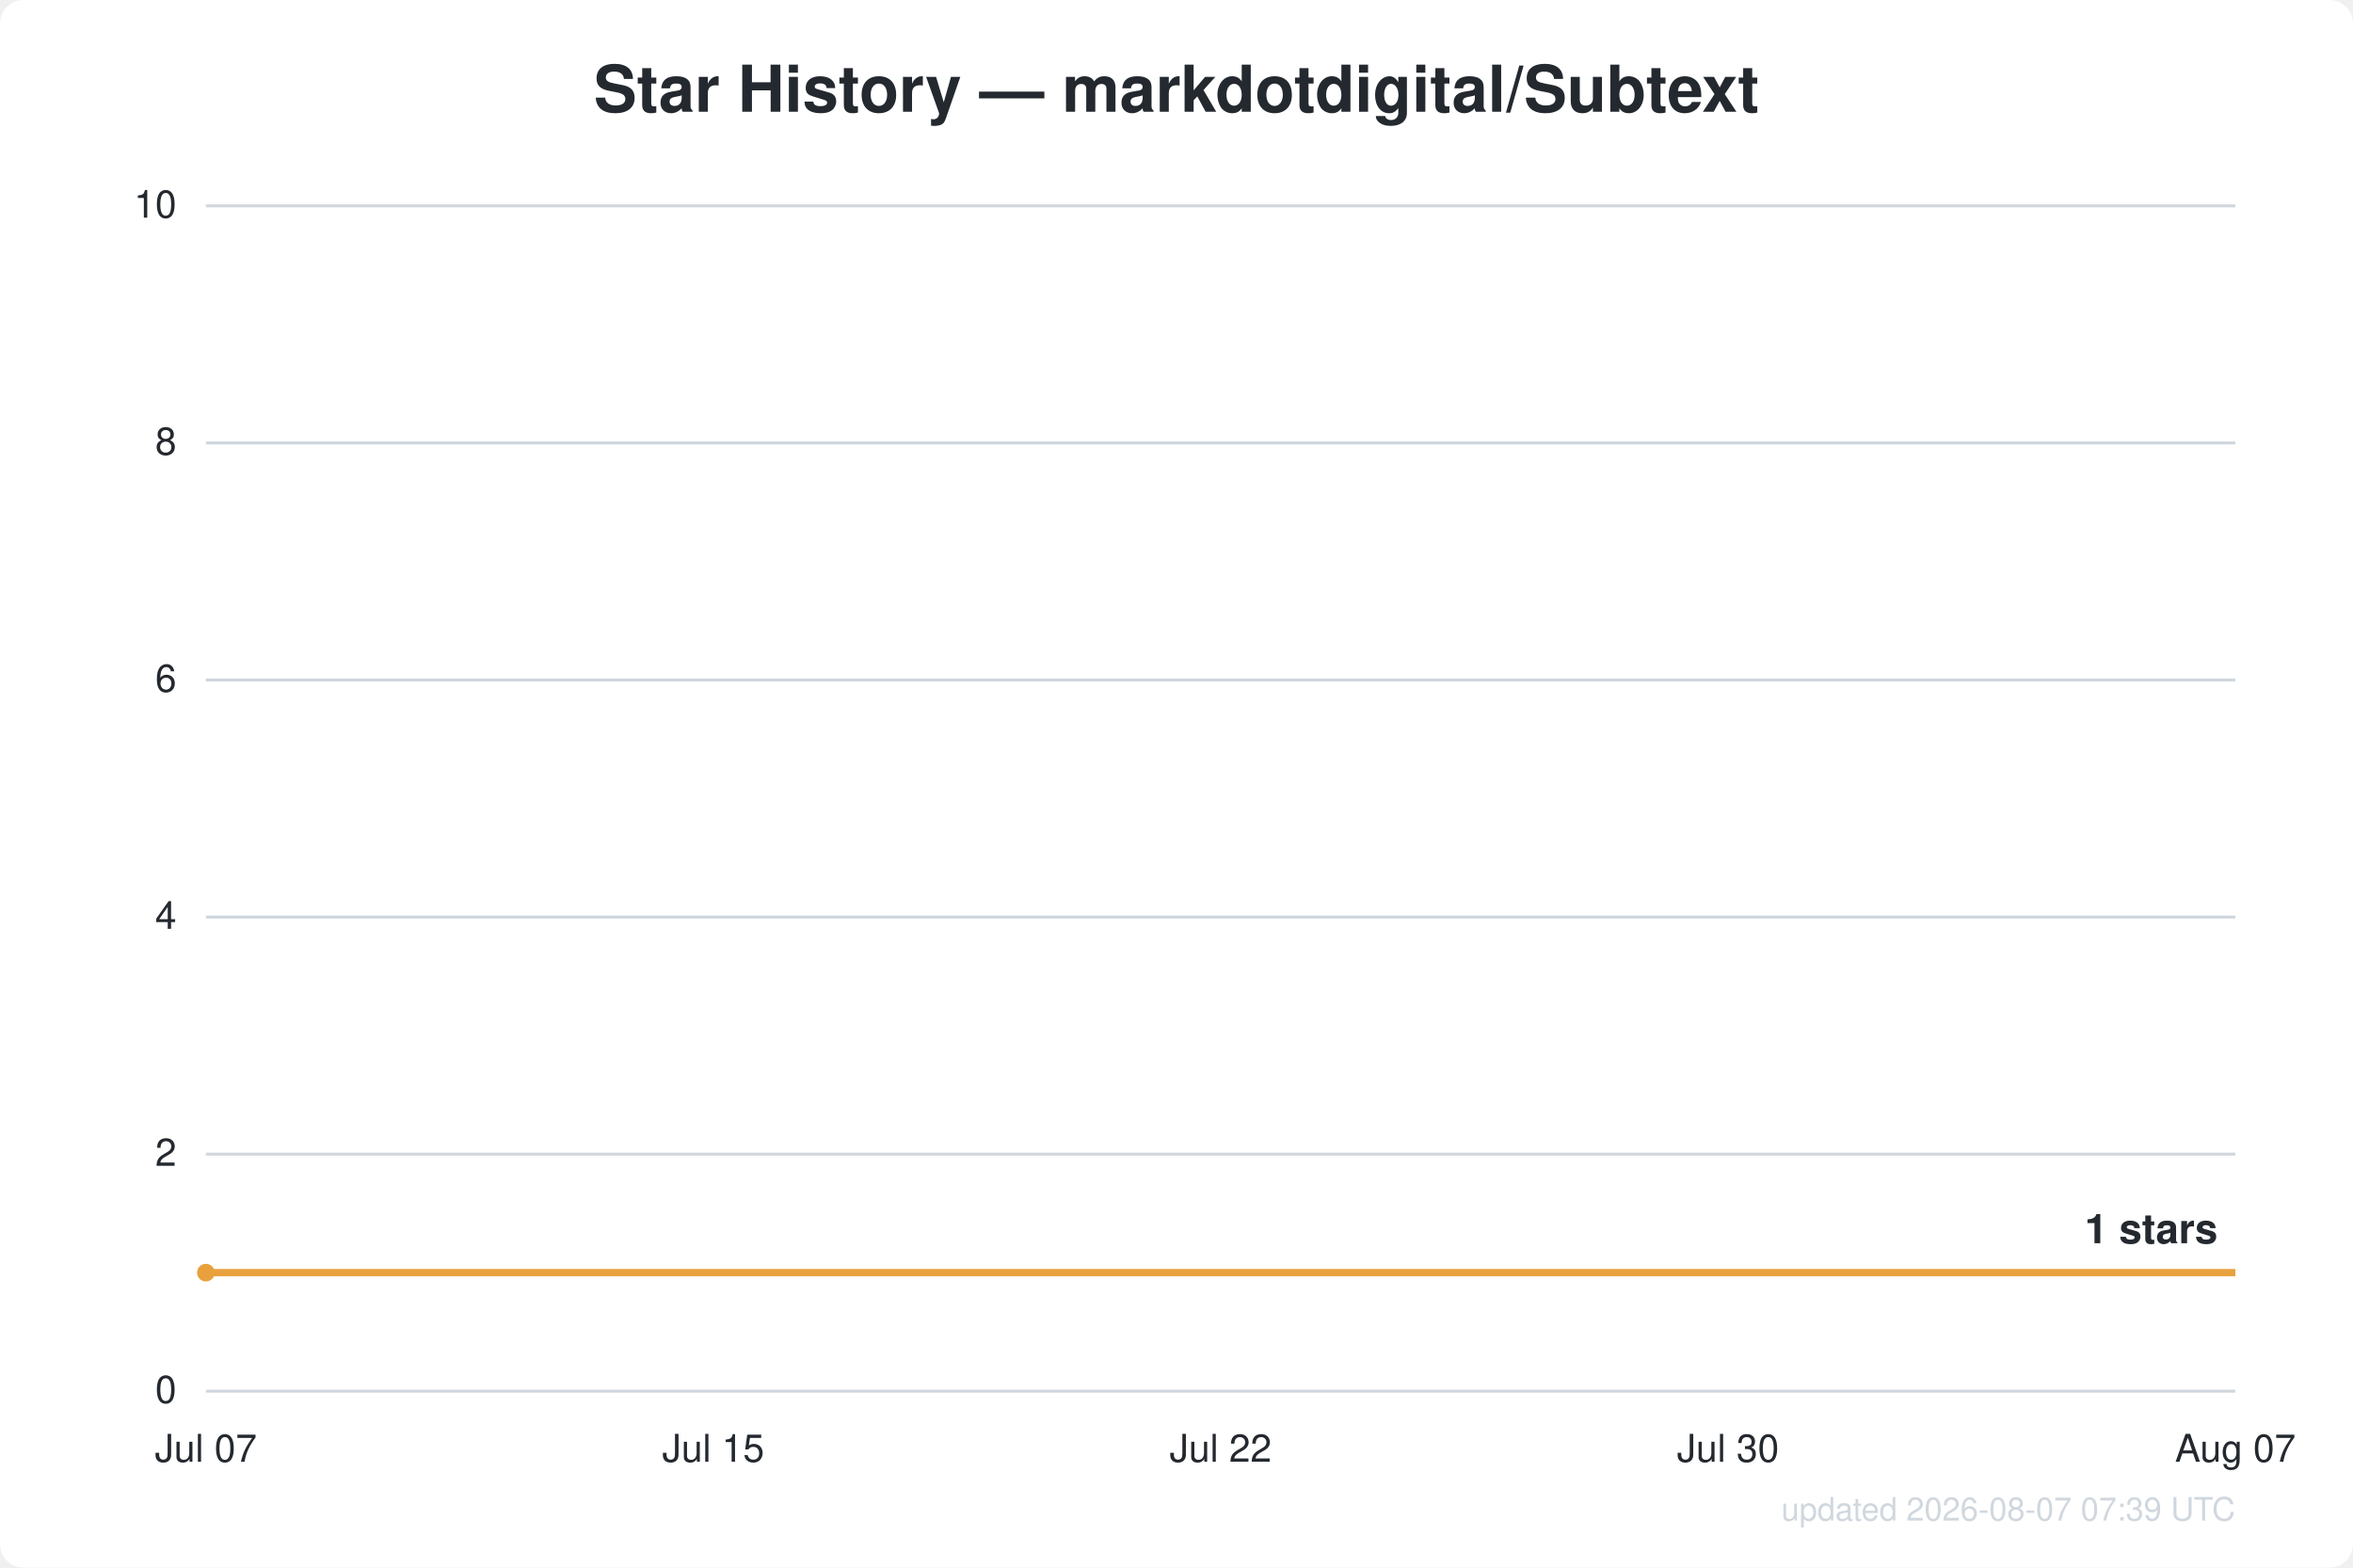
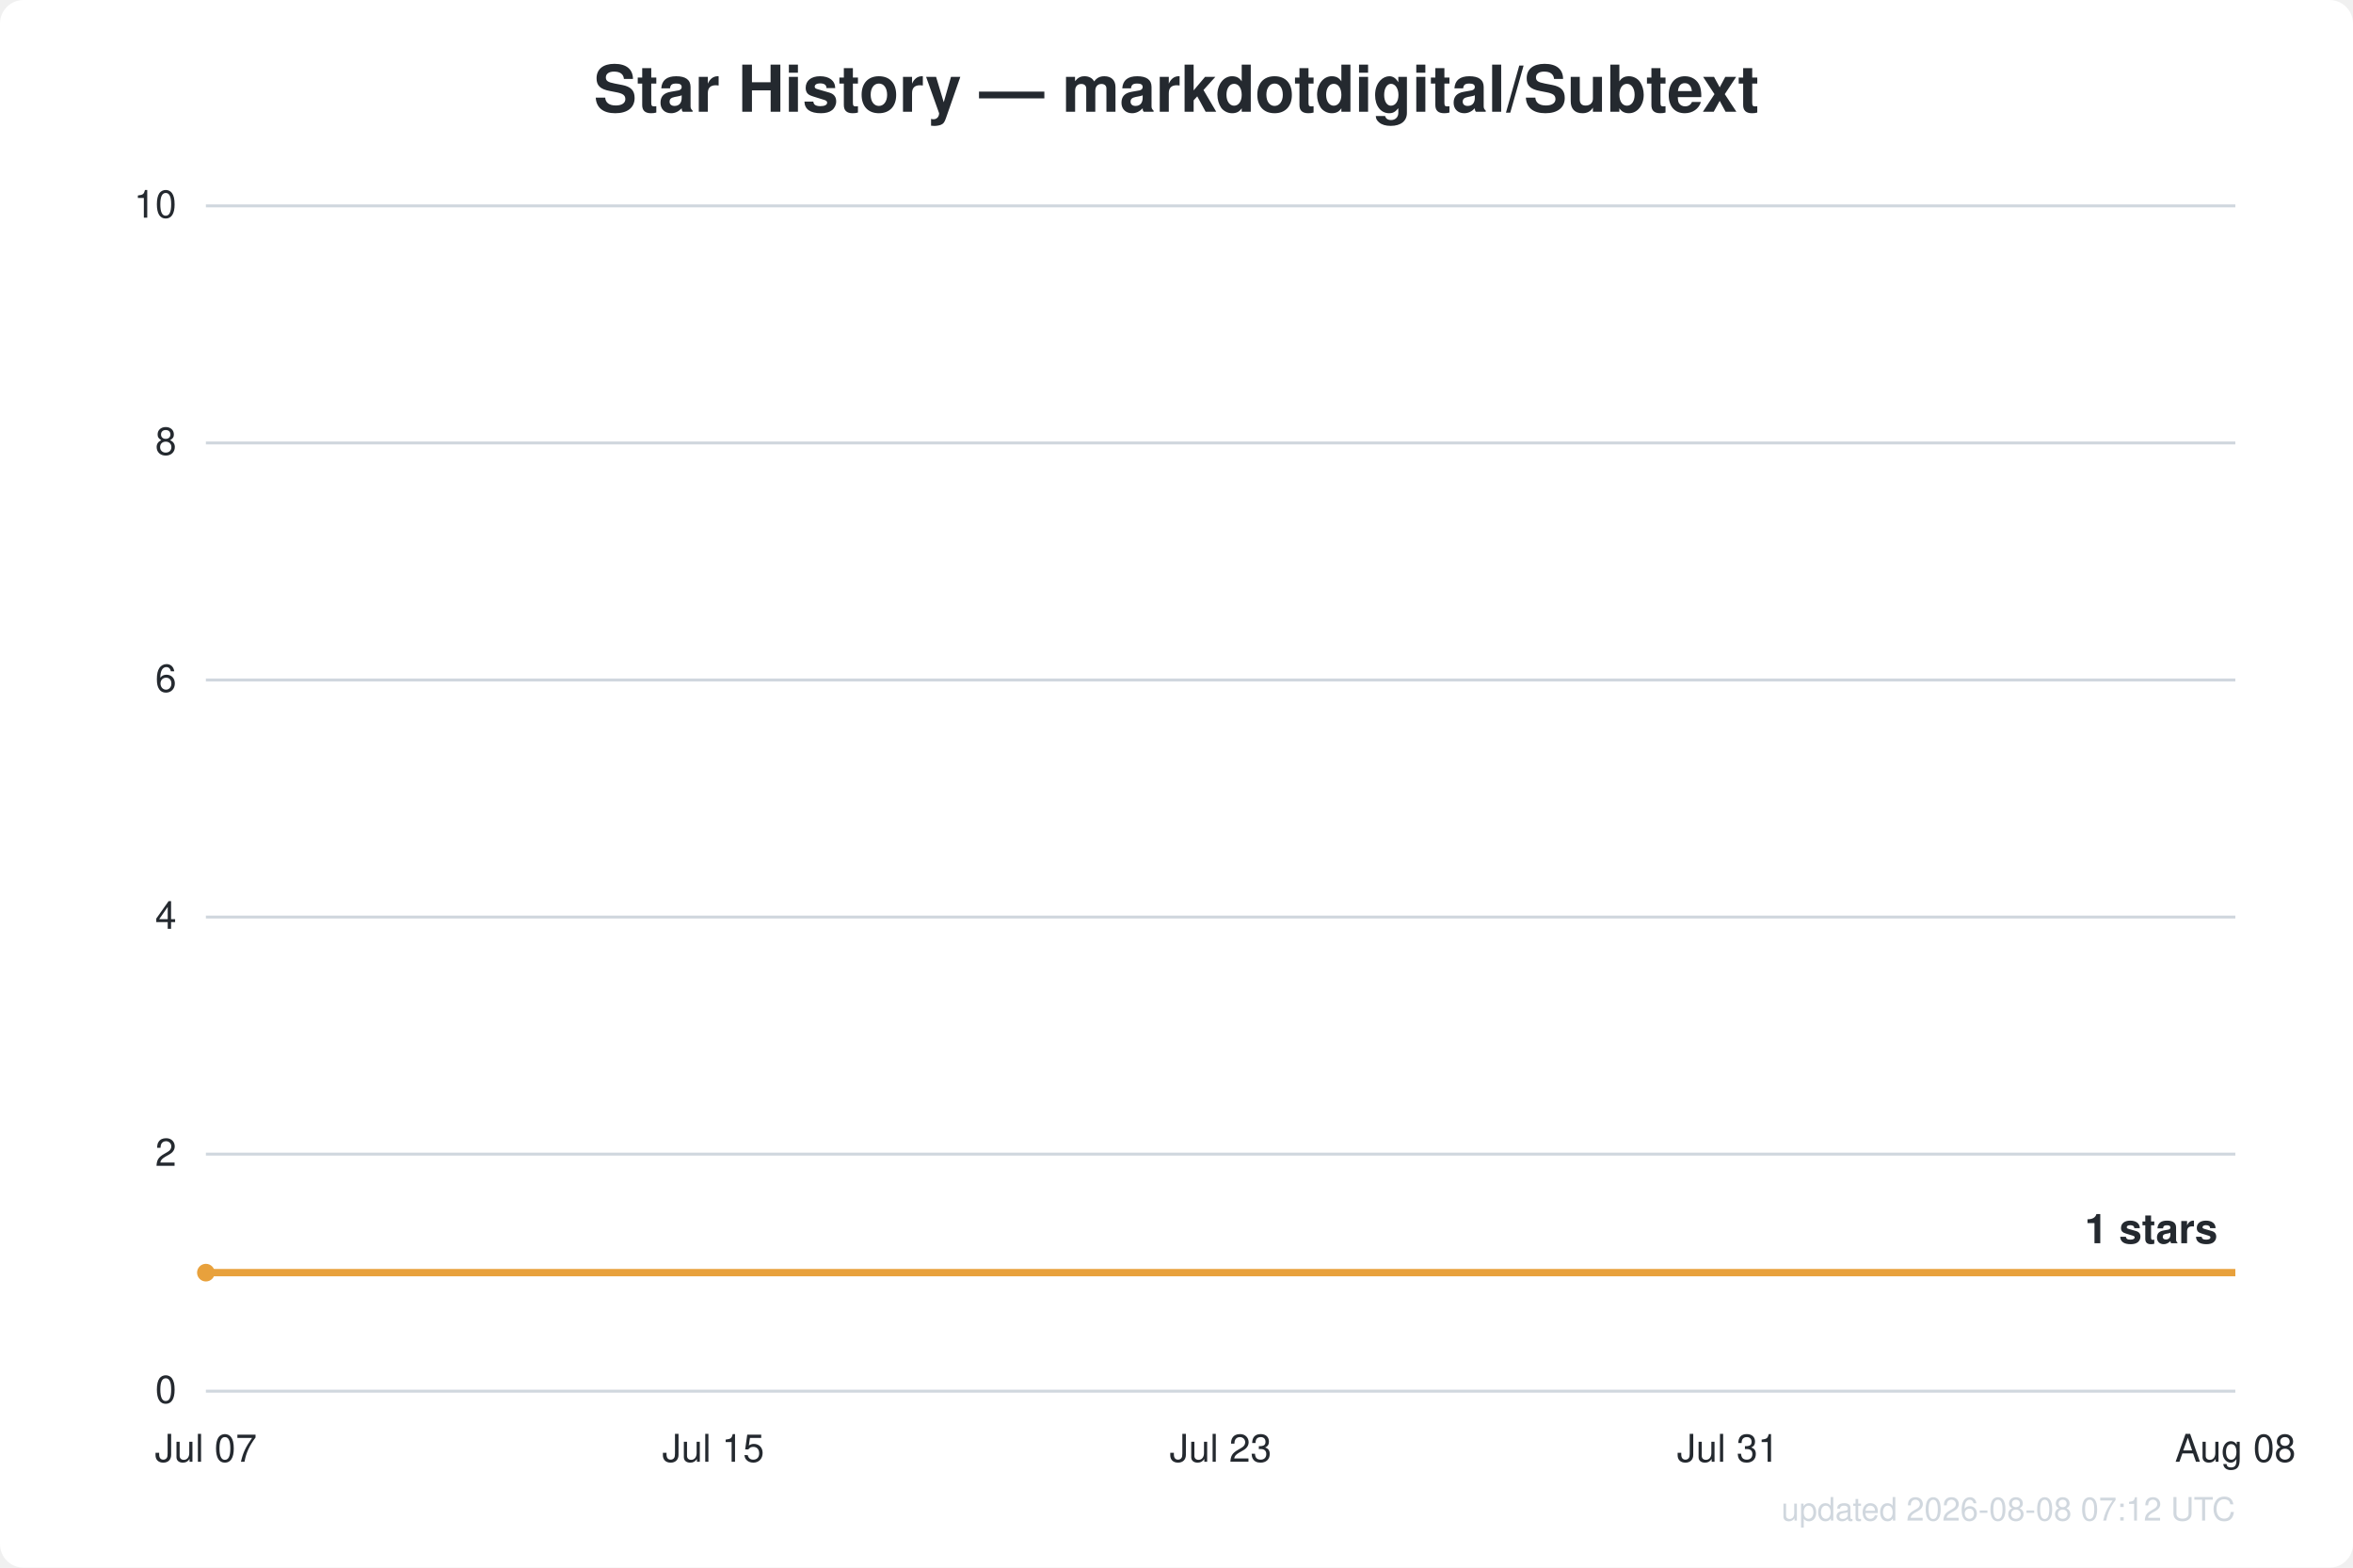
<svg xmlns="http://www.w3.org/2000/svg" width="800" height="533" viewBox="0 0 800 533" font-family="Segoe UI, Helvetica, Arial, sans-serif">
  <rect width="800" height="533" fill="#ffffff" rx="8" />
  <text x="400.0" y="38" text-anchor="middle" fill="#24292f" font-size="22" font-weight="600">Star History — markdotdigital/Subtext</text>
  <line x1="70" y1="473.0" x2="760" y2="473.0" stroke="#d0d7de" stroke-width="1" />
  <text x="60" y="477.0" text-anchor="end" fill="#24292f" font-size="13">0</text>
  <line x1="70" y1="392.4" x2="760" y2="392.4" stroke="#d0d7de" stroke-width="1" />
  <text x="60" y="396.4" text-anchor="end" fill="#24292f" font-size="13">2</text>
  <line x1="70" y1="311.8" x2="760" y2="311.8" stroke="#d0d7de" stroke-width="1" />
  <text x="60" y="315.8" text-anchor="end" fill="#24292f" font-size="13">4</text>
  <line x1="70" y1="231.2" x2="760" y2="231.2" stroke="#d0d7de" stroke-width="1" />
  <text x="60" y="235.2" text-anchor="end" fill="#24292f" font-size="13">6</text>
  <line x1="70" y1="150.6" x2="760" y2="150.6" stroke="#d0d7de" stroke-width="1" />
  <text x="60" y="154.6" text-anchor="end" fill="#24292f" font-size="13">8</text>
  <line x1="70" y1="70.0" x2="760" y2="70.0" stroke="#d0d7de" stroke-width="1" />
  <text x="60" y="74.0" text-anchor="end" fill="#24292f" font-size="13">10</text>
  <text x="70.0" y="497" text-anchor="middle" fill="#24292f" font-size="13">Jul 07</text>
  <text x="242.5" y="497" text-anchor="middle" fill="#24292f" font-size="13">Jul 15</text>
-   <text x="415.0" y="497" text-anchor="middle" fill="#24292f" font-size="13">Jul 22</text>
-   <text x="587.5" y="497" text-anchor="middle" fill="#24292f" font-size="13">Jul 30</text>
-   <text x="760.0" y="497" text-anchor="middle" fill="#24292f" font-size="13">Aug 07</text>
+   <text x="415.0" y="497" text-anchor="middle" fill="#24292f" font-size="13">Jul 23</text>
+   <text x="587.5" y="497" text-anchor="middle" fill="#24292f" font-size="13">Jul 31</text>
+   <text x="760.0" y="497" text-anchor="middle" fill="#24292f" font-size="13">Aug 08</text>
  <path d="M70.0,432.7 L760.0,432.7" fill="none" stroke="#e8a13c" stroke-width="2.5" stroke-linejoin="round" />
  <circle cx="70.0" cy="432.7" r="3" fill="#e8a13c" />
  <text x="754.0" y="422.7" text-anchor="end" fill="#24292f" font-size="14" font-weight="600">1 stars</text>
-   <text x="760" y="517" text-anchor="end" fill="#d0d7de" font-size="11">updated 2026-08-07 07:39 UTC</text>
+   <text x="760" y="517" text-anchor="end" fill="#d0d7de" font-size="11">updated 2026-08-08 07:12 UTC</text>
</svg>
